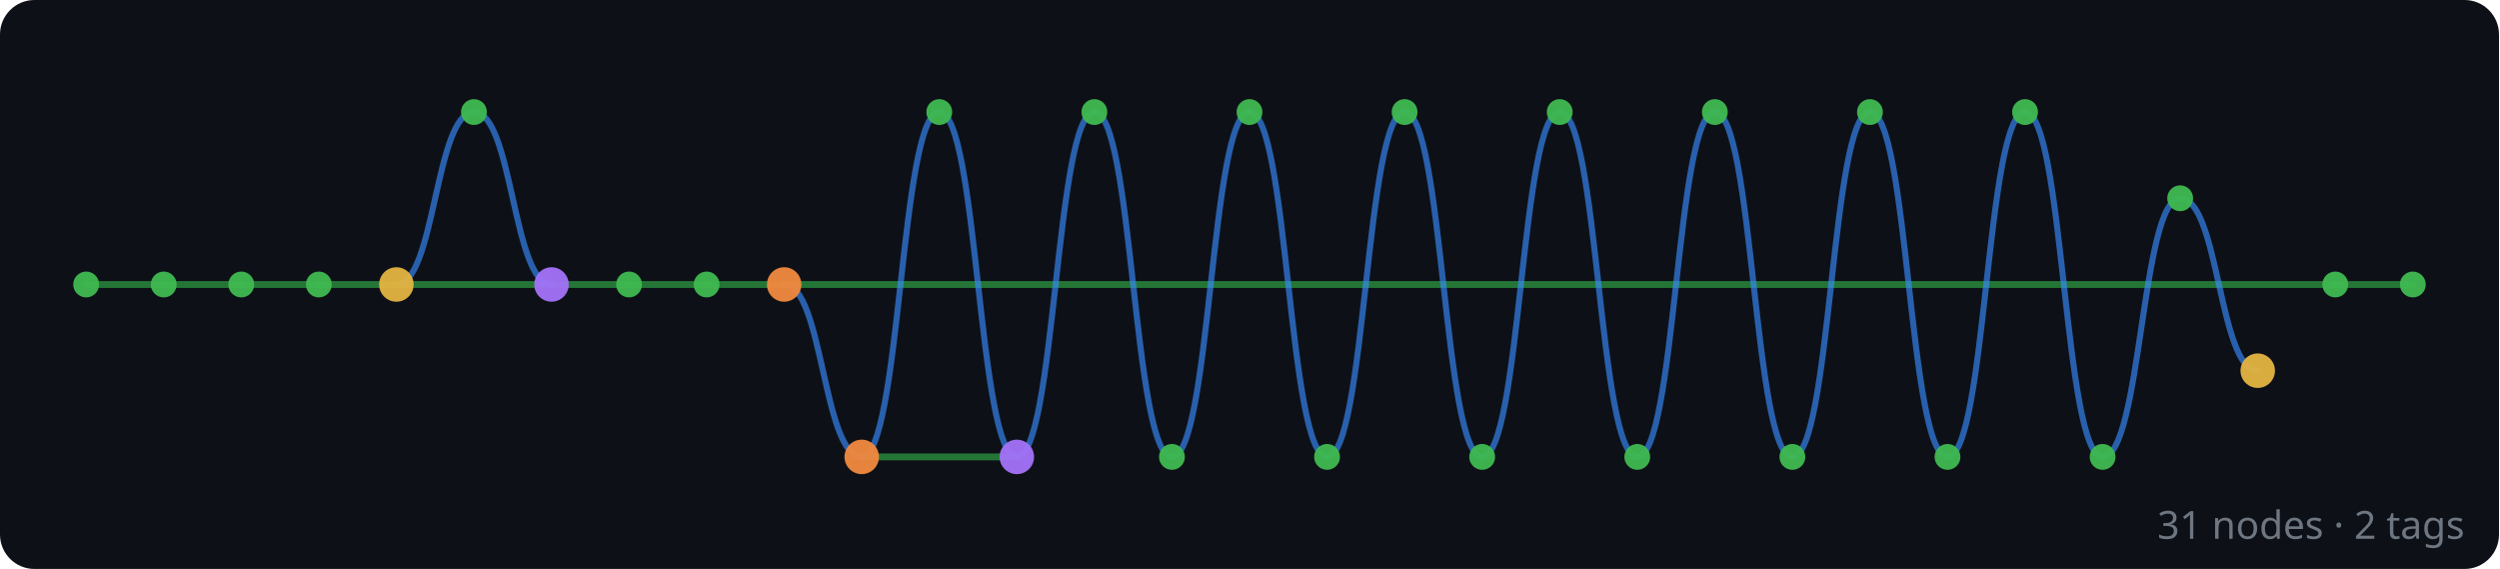
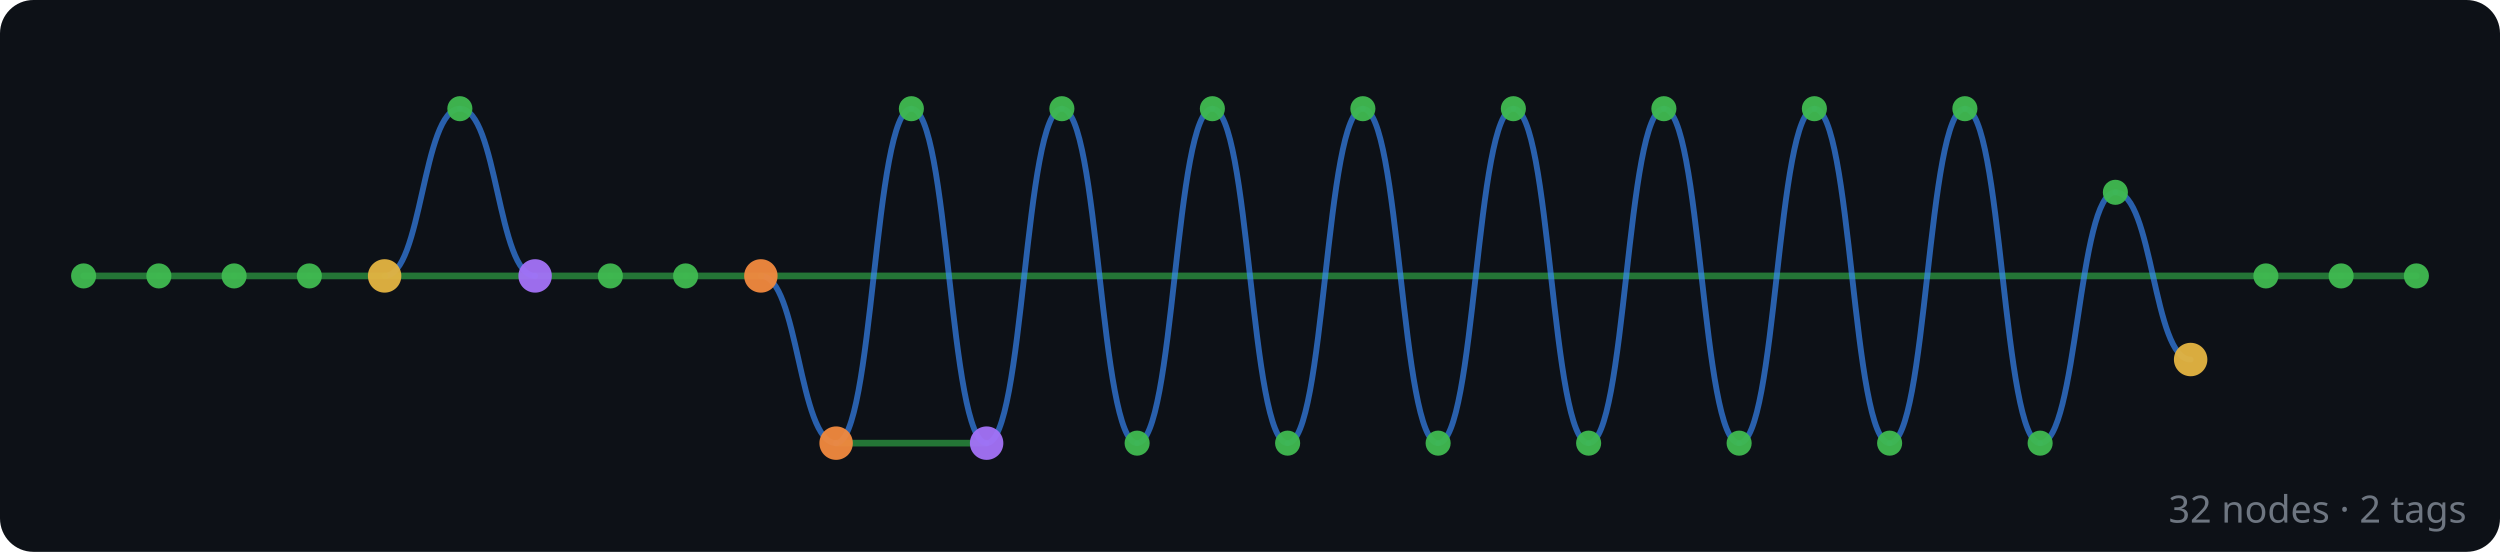
- <svg xmlns="http://www.w3.org/2000/svg" width="580" height="132" viewBox="0 0 580 132">
+ <svg xmlns="http://www.w3.org/2000/svg" width="598" height="132" viewBox="0 0 598 132">
  <rect width="100%" height="100%" fill="#0d1117" rx="8" />
  <g id="edges" stroke-linecap="round">
+     <line x1="578" y1="66" x2="560" y2="66" stroke="#2ea043" stroke-width="1.6" opacity="0.7" />
    <line x1="560" y1="66" x2="542" y2="66" stroke="#2ea043" stroke-width="1.6" opacity="0.7" />
    <line x1="542" y1="66" x2="182" y2="66" stroke="#2ea043" stroke-width="1.6" opacity="0.7" />
    <path d="M 524 86 C 515 86, 515 46, 506 46" fill="none" stroke="#388bfd" stroke-width="1.4" opacity="0.65" />
    <path d="M 506 46 C 497 46, 497 106, 488 106" fill="none" stroke="#388bfd" stroke-width="1.4" opacity="0.65" />
    <path d="M 488 106 C 479 106, 479 26, 470 26" fill="none" stroke="#388bfd" stroke-width="1.4" opacity="0.65" />
    <path d="M 470 26 C 461 26, 461 106, 452 106" fill="none" stroke="#388bfd" stroke-width="1.4" opacity="0.65" />
    <path d="M 452 106 C 443 106, 443 26, 434 26" fill="none" stroke="#388bfd" stroke-width="1.4" opacity="0.65" />
    <path d="M 434 26 C 425 26, 425 106, 416 106" fill="none" stroke="#388bfd" stroke-width="1.4" opacity="0.65" />
    <path d="M 416 106 C 407 106, 407 26, 398 26" fill="none" stroke="#388bfd" stroke-width="1.4" opacity="0.65" />
    <path d="M 398 26 C 389 26, 389 106, 380 106" fill="none" stroke="#388bfd" stroke-width="1.4" opacity="0.65" />
    <path d="M 380 106 C 371 106, 371 26, 362 26" fill="none" stroke="#388bfd" stroke-width="1.4" opacity="0.65" />
    <path d="M 362 26 C 353 26, 353 106, 344 106" fill="none" stroke="#388bfd" stroke-width="1.4" opacity="0.65" />
    <path d="M 344 106 C 335 106, 335 26, 326 26" fill="none" stroke="#388bfd" stroke-width="1.4" opacity="0.65" />
    <path d="M 326 26 C 317 26, 317 106, 308 106" fill="none" stroke="#388bfd" stroke-width="1.4" opacity="0.65" />
    <path d="M 308 106 C 299 106, 299 26, 290 26" fill="none" stroke="#388bfd" stroke-width="1.4" opacity="0.65" />
    <path d="M 290 26 C 281 26, 281 106, 272 106" fill="none" stroke="#388bfd" stroke-width="1.4" opacity="0.65" />
    <path d="M 272 106 C 263 106, 263 26, 254 26" fill="none" stroke="#388bfd" stroke-width="1.4" opacity="0.65" />
    <path d="M 254 26 C 245 26, 245 106, 236 106" fill="none" stroke="#388bfd" stroke-width="1.4" opacity="0.65" />
    <line x1="236" y1="106" x2="200" y2="106" stroke="#2ea043" stroke-width="1.6" opacity="0.7" />
    <path d="M 236 106 C 227 106, 227 26, 218 26" fill="none" stroke="#388bfd" stroke-width="1.4" opacity="0.65" />
    <path d="M 218 26 C 209 26, 209 106, 200 106" fill="none" stroke="#388bfd" stroke-width="1.4" opacity="0.65" />
    <path d="M 200 106 C 191 106, 191 66, 182 66" fill="none" stroke="#388bfd" stroke-width="1.4" opacity="0.65" />
    <line x1="182" y1="66" x2="164" y2="66" stroke="#2ea043" stroke-width="1.6" opacity="0.7" />
    <line x1="164" y1="66" x2="146" y2="66" stroke="#2ea043" stroke-width="1.6" opacity="0.7" />
    <line x1="146" y1="66" x2="128" y2="66" stroke="#2ea043" stroke-width="1.6" opacity="0.7" />
    <line x1="128" y1="66" x2="92" y2="66" stroke="#2ea043" stroke-width="1.6" opacity="0.7" />
    <path d="M 128 66 C 119 66, 119 26, 110 26" fill="none" stroke="#388bfd" stroke-width="1.4" opacity="0.65" />
    <path d="M 110 26 C 101 26, 101 66, 92 66" fill="none" stroke="#388bfd" stroke-width="1.4" opacity="0.65" />
    <line x1="92" y1="66" x2="74" y2="66" stroke="#2ea043" stroke-width="1.6" opacity="0.7" />
    <line x1="74" y1="66" x2="56" y2="66" stroke="#2ea043" stroke-width="1.6" opacity="0.7" />
    <line x1="56" y1="66" x2="38" y2="66" stroke="#2ea043" stroke-width="1.6" opacity="0.7" />
    <line x1="38" y1="66" x2="20" y2="66" stroke="#2ea043" stroke-width="1.6" opacity="0.7" />
  </g>
  <g id="nodes">
+     <circle cx="578" cy="66" r="3" fill="#3fb950" opacity="0.95" />
    <circle cx="560" cy="66" r="3" fill="#3fb950" opacity="0.95" />
    <circle cx="542" cy="66" r="3" fill="#3fb950" opacity="0.95" />
    <circle cx="524" cy="86" r="4" fill="#e3b341" opacity="0.95" />
    <circle cx="506" cy="46" r="3" fill="#3fb950" opacity="0.95" />
    <circle cx="488" cy="106" r="3" fill="#3fb950" opacity="0.95" />
    <circle cx="470" cy="26" r="3" fill="#3fb950" opacity="0.95" />
    <circle cx="452" cy="106" r="3" fill="#3fb950" opacity="0.95" />
    <circle cx="434" cy="26" r="3" fill="#3fb950" opacity="0.95" />
    <circle cx="416" cy="106" r="3" fill="#3fb950" opacity="0.95" />
    <circle cx="398" cy="26" r="3" fill="#3fb950" opacity="0.95" />
    <circle cx="380" cy="106" r="3" fill="#3fb950" opacity="0.95" />
    <circle cx="362" cy="26" r="3" fill="#3fb950" opacity="0.95" />
    <circle cx="344" cy="106" r="3" fill="#3fb950" opacity="0.95" />
    <circle cx="326" cy="26" r="3" fill="#3fb950" opacity="0.95" />
    <circle cx="308" cy="106" r="3" fill="#3fb950" opacity="0.95" />
    <circle cx="290" cy="26" r="3" fill="#3fb950" opacity="0.95" />
    <circle cx="272" cy="106" r="3" fill="#3fb950" opacity="0.95" />
    <circle cx="254" cy="26" r="3" fill="#3fb950" opacity="0.95" />
    <circle cx="236" cy="106" r="4" fill="#a371f7" opacity="0.95" />
    <circle cx="218" cy="26" r="3" fill="#3fb950" opacity="0.95" />
    <circle cx="200" cy="106" r="4" fill="#f0883e" opacity="0.95" />
    <circle cx="182" cy="66" r="4" fill="#f0883e" opacity="0.95" />
    <circle cx="164" cy="66" r="3" fill="#3fb950" opacity="0.95" />
    <circle cx="146" cy="66" r="3" fill="#3fb950" opacity="0.95" />
    <circle cx="128" cy="66" r="4" fill="#a371f7" opacity="0.95" />
    <circle cx="110" cy="26" r="3" fill="#3fb950" opacity="0.95" />
    <circle cx="92" cy="66" r="4" fill="#e3b341" opacity="0.95" />
    <circle cx="74" cy="66" r="3" fill="#3fb950" opacity="0.95" />
    <circle cx="56" cy="66" r="3" fill="#3fb950" opacity="0.95" />
    <circle cx="38" cy="66" r="3" fill="#3fb950" opacity="0.95" />
    <circle cx="20" cy="66" r="3" fill="#3fb950" opacity="0.95" />
  </g>
-   <text x="572" y="125" text-anchor="end" font-family="sans-serif" font-size="9" fill="#6e7681">31 nodes · 2 tags</text>
+   <text x="590" y="125" text-anchor="end" font-family="sans-serif" font-size="9" fill="#6e7681">32 nodes · 2 tags</text>
</svg>
